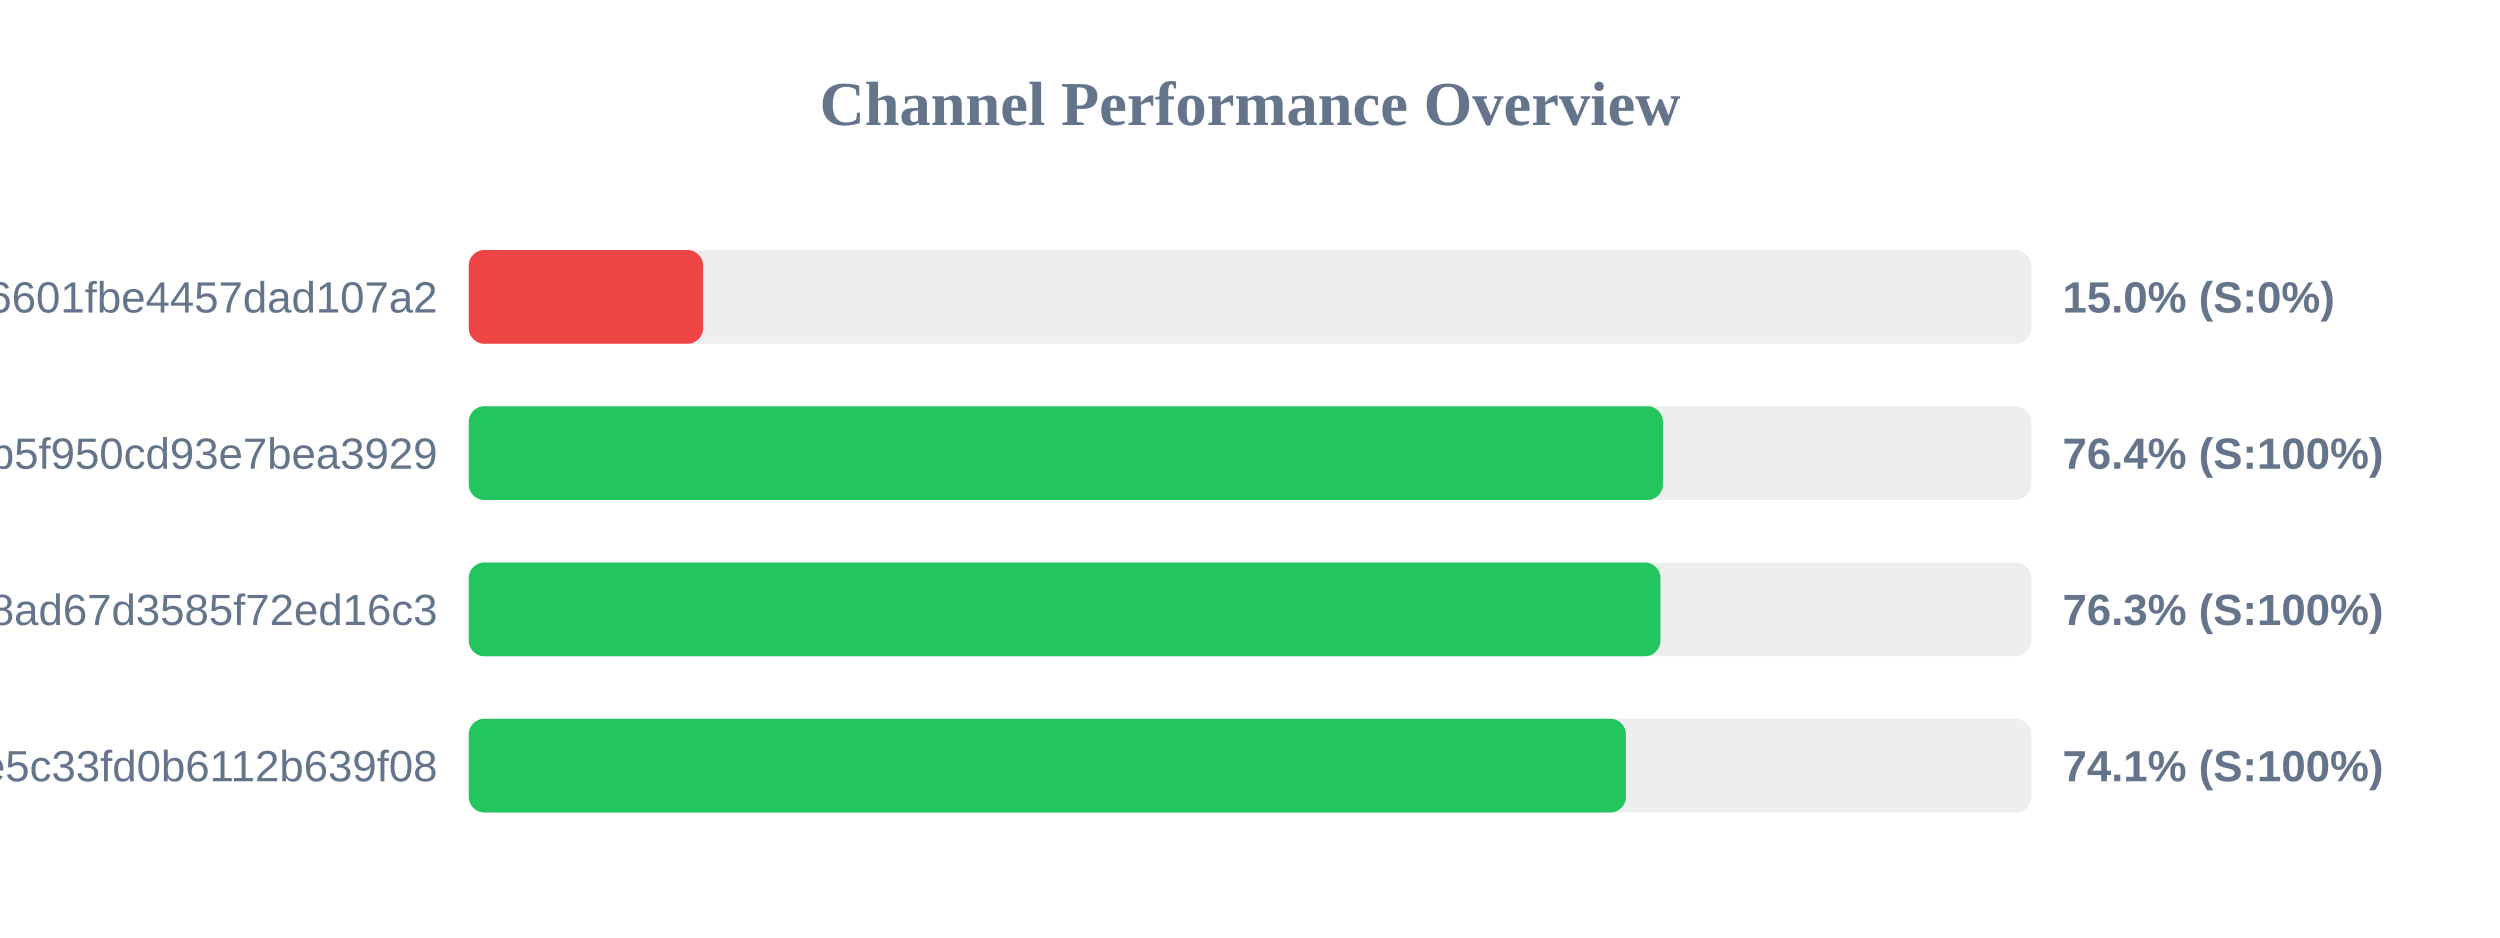
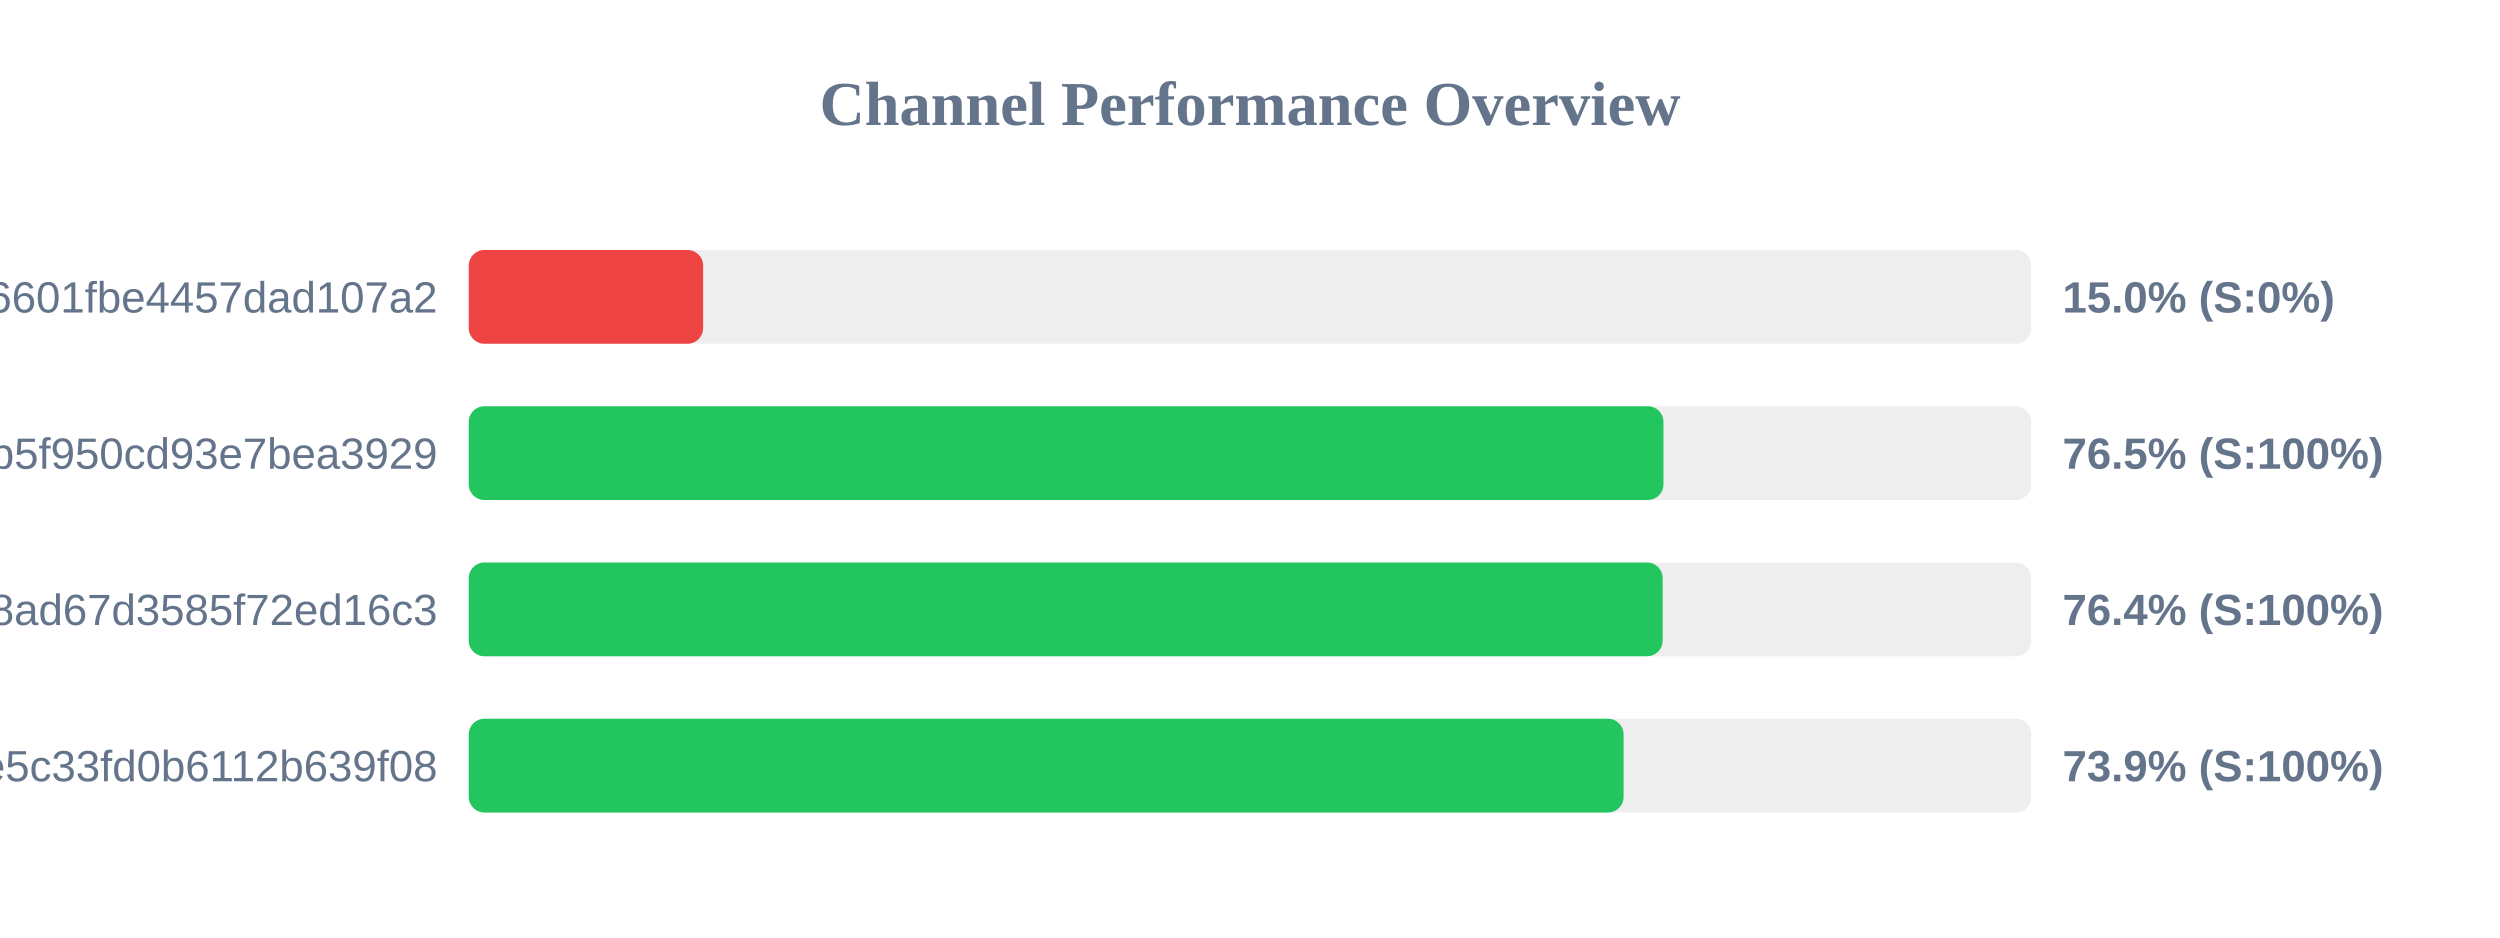
<svg xmlns="http://www.w3.org/2000/svg" width="800" height="300" version="1.1">
  <style>
        .row { font: 14px Arial; fill: #64748b; }
        .score { font: bold 14px Arial; fill: #64748b; }
    </style>
  <text x="400" y="40" text-anchor="middle" font-size="20px" font-weight="bold" fill="#64748b">Channel Performance Overview</text>
  <rect x="150" y="80" width="500" height="30" fill="#eee" rx="5" />
  <rect x="150" y="80" width="75.0" height="30" fill="#ef4444" rx="5" />
  <text x="140" y="100" text-anchor="end" class="row">6ca22ad3b96aa6601fbe4457dad107a2</text>
  <text x="660" y="100" text-anchor="start" class="score">15.0% (S:0%)</text>
  <rect x="150" y="130" width="500" height="30" fill="#eee" rx="5" />
-   <rect x="150" y="130" width="382.15" height="30" fill="#22c55e" rx="5" />
+   <rect x="150" y="130" width="382.3" height="30" fill="#22c55e" rx="5" />
  <text x="140" y="150" text-anchor="end" class="row">subscribe?token=05dd6e525ca86b5f950cd93e7bea3929</text>
-   <text x="660" y="150" text-anchor="start" class="score">76.4% (S:100%)</text>
+   <text x="660" y="150" text-anchor="start" class="score">76.5% (S:100%)</text>
  <rect x="150" y="180" width="500" height="30" fill="#eee" rx="5" />
-   <rect x="150" y="180" width="381.35" height="30" fill="#22c55e" rx="5" />
+   <rect x="150" y="180" width="382.05" height="30" fill="#22c55e" rx="5" />
  <text x="140" y="200" text-anchor="end" class="row">d2ddf60933dd08ad67d3585f72ed16c3</text>
-   <text x="660" y="200" text-anchor="start" class="score">76.3% (S:100%)</text>
+   <text x="660" y="200" text-anchor="start" class="score">76.4% (S:100%)</text>
  <rect x="150" y="230" width="500" height="30" fill="#eee" rx="5" />
-   <rect x="150" y="230" width="370.3" height="30" fill="#22c55e" rx="5" />
+   <rect x="150" y="230" width="369.55" height="30" fill="#22c55e" rx="5" />
  <text x="140" y="250" text-anchor="end" class="row">56c52d37015ce5c33fd0b6112b639f08</text>
-   <text x="660" y="250" text-anchor="start" class="score">74.1% (S:100%)</text>
+   <text x="660" y="250" text-anchor="start" class="score">73.9% (S:100%)</text>
</svg>
